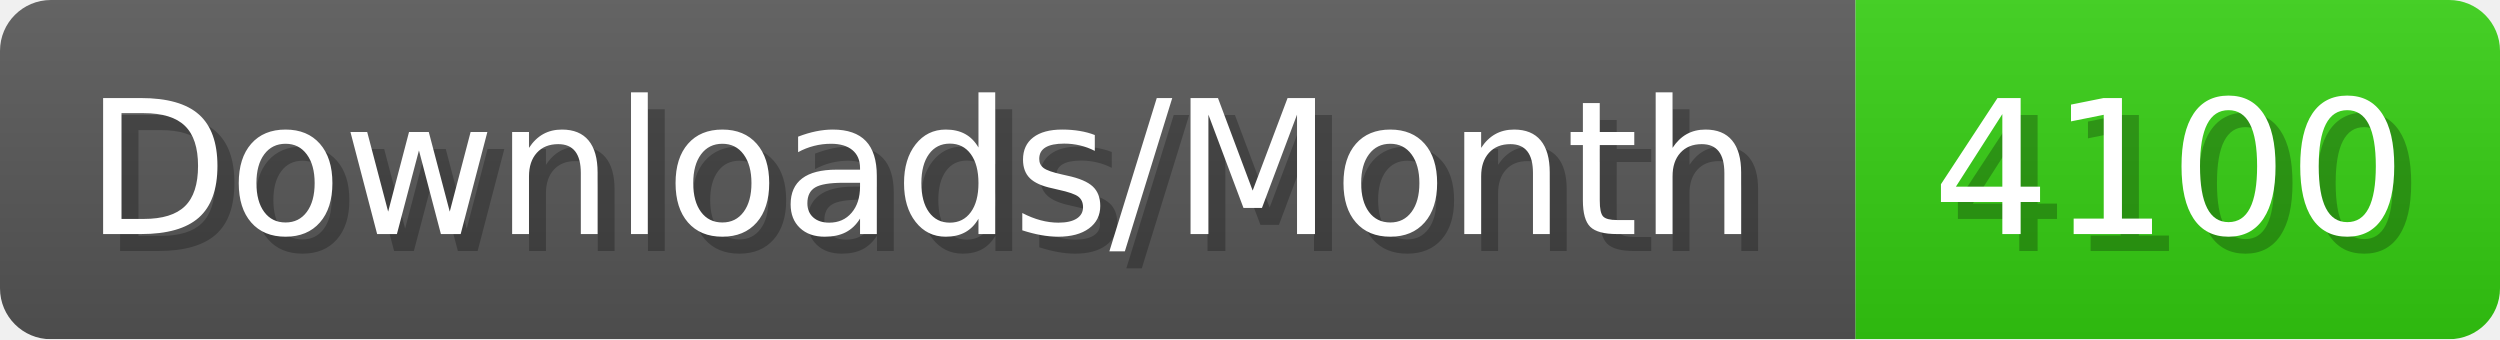
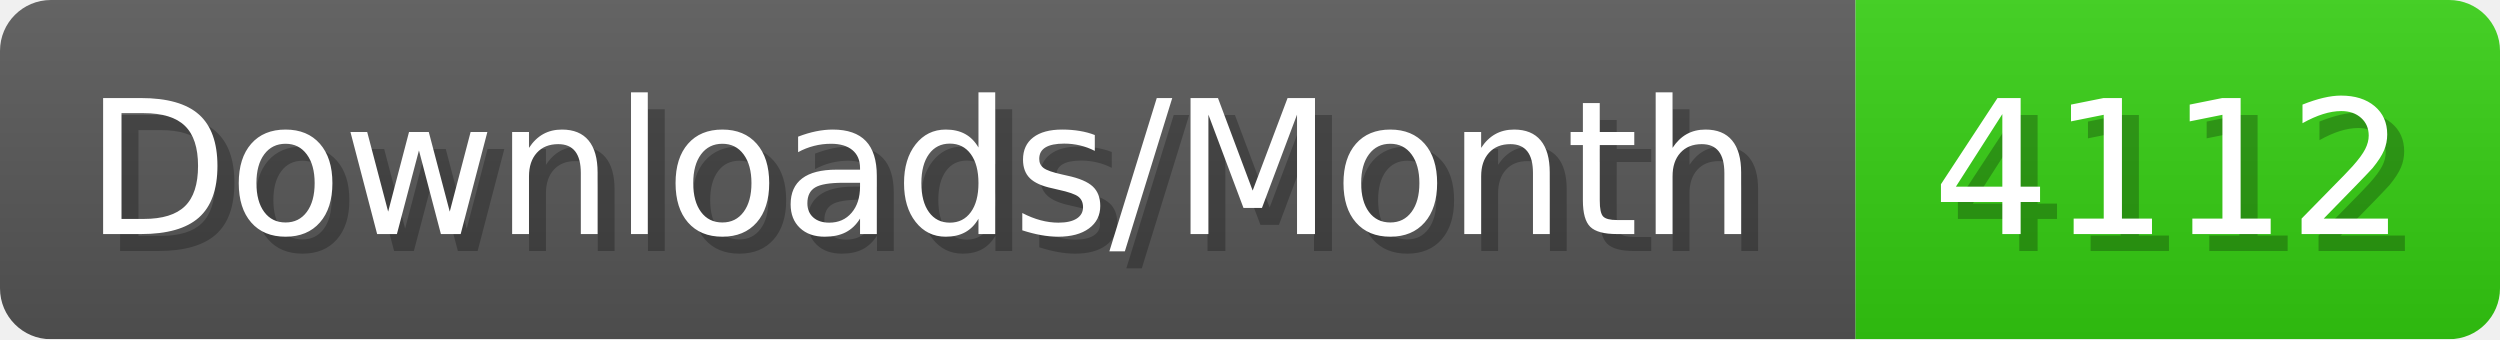
- <svg xmlns="http://www.w3.org/2000/svg" width="147.4" height="20" viewBox="0 0 1474 200" role="img" aria-label="Downloads/Month: 4100">
+ <svg xmlns="http://www.w3.org/2000/svg" width="147.4" height="20" viewBox="0 0 1474 200" role="img" aria-label="Downloads/Month: 4112">
  <linearGradient id="YlXUI" x2="0" y2="100%">
    <stop offset="0" stop-opacity=".1" stop-color="#EEE" />
    <stop offset="1" stop-opacity=".1" />
  </linearGradient>
  <mask id="JHhop">
    <rect width="1474" height="200" rx="30" fill="#FFF" />
  </mask>
  <g mask="url(#JHhop)">
    <rect width="1094" height="200" fill="#555" />
    <rect width="380" height="200" fill="#3C1" x="1094" />
    <rect width="1474" height="200" fill="url(#YlXUI)" />
  </g>
  <g aria-hidden="true" fill="#fff" text-anchor="start" font-family="Verdana,DejaVu Sans,sans-serif" font-size="110">
    <text x="60" y="148" textLength="994" fill="#000" opacity="0.25">Downloads/Month</text>
    <text x="50" y="138" textLength="994">Downloads/Month</text>
-     <text x="1149" y="148" textLength="280" fill="#000" opacity="0.25">4100</text>
-     <text x="1139" y="138" textLength="280">4100</text>
+     <text x="1149" y="148" textLength="280" fill="#000" opacity="0.25">4112</text>
+     <text x="1139" y="138" textLength="280">4112</text>
  </g>
</svg>
